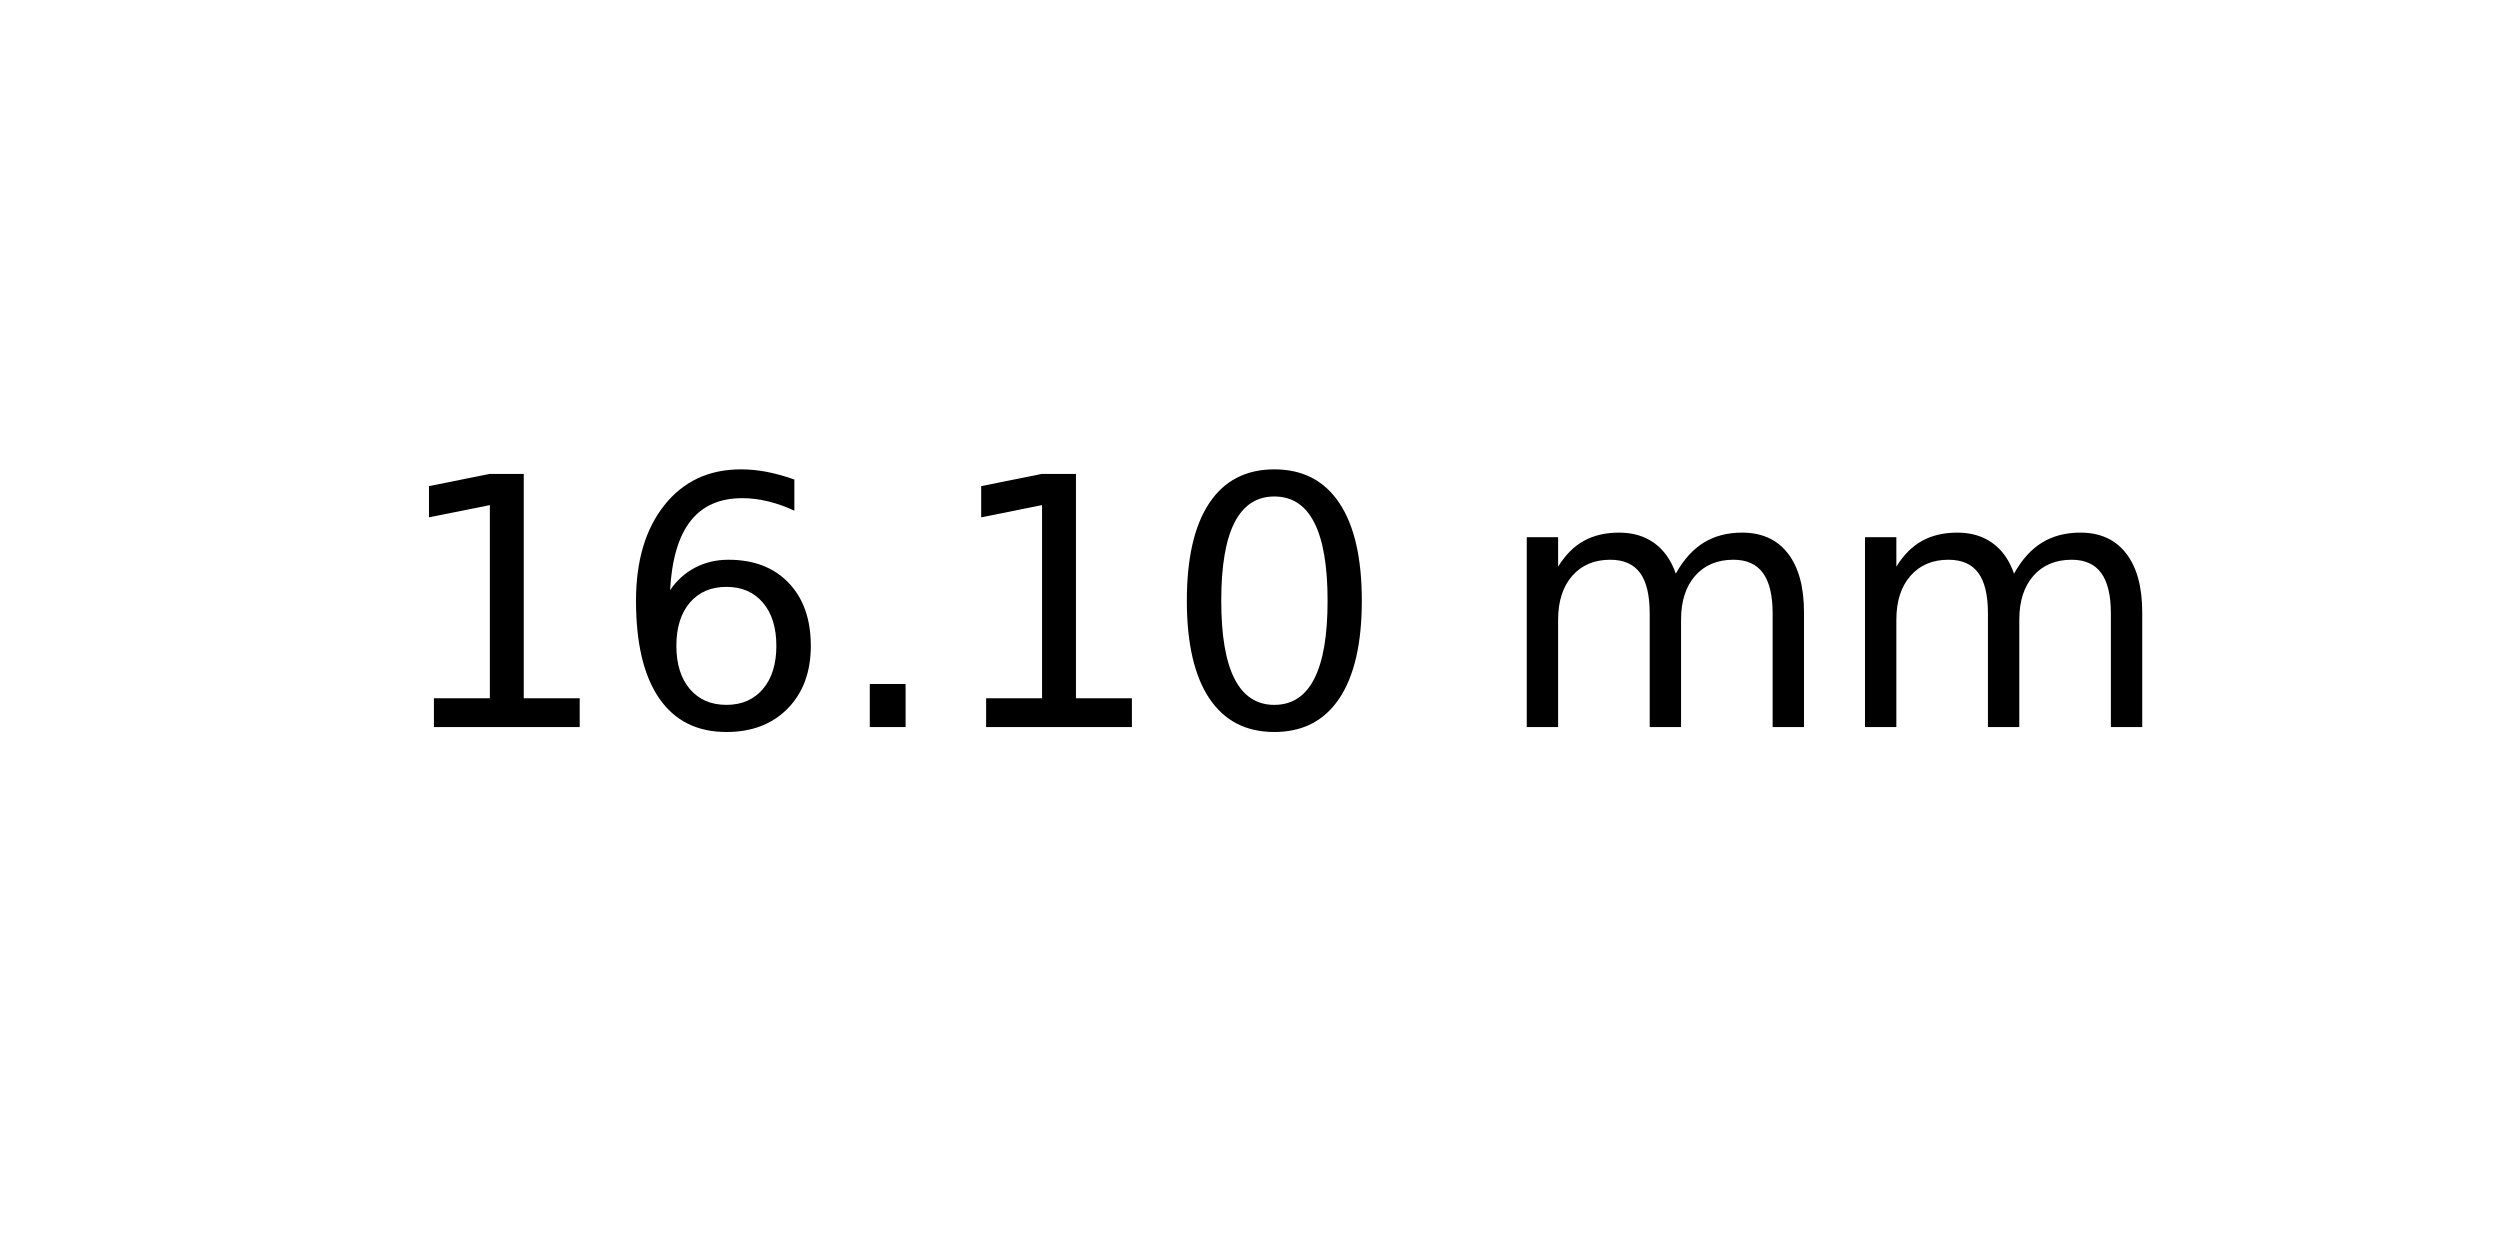
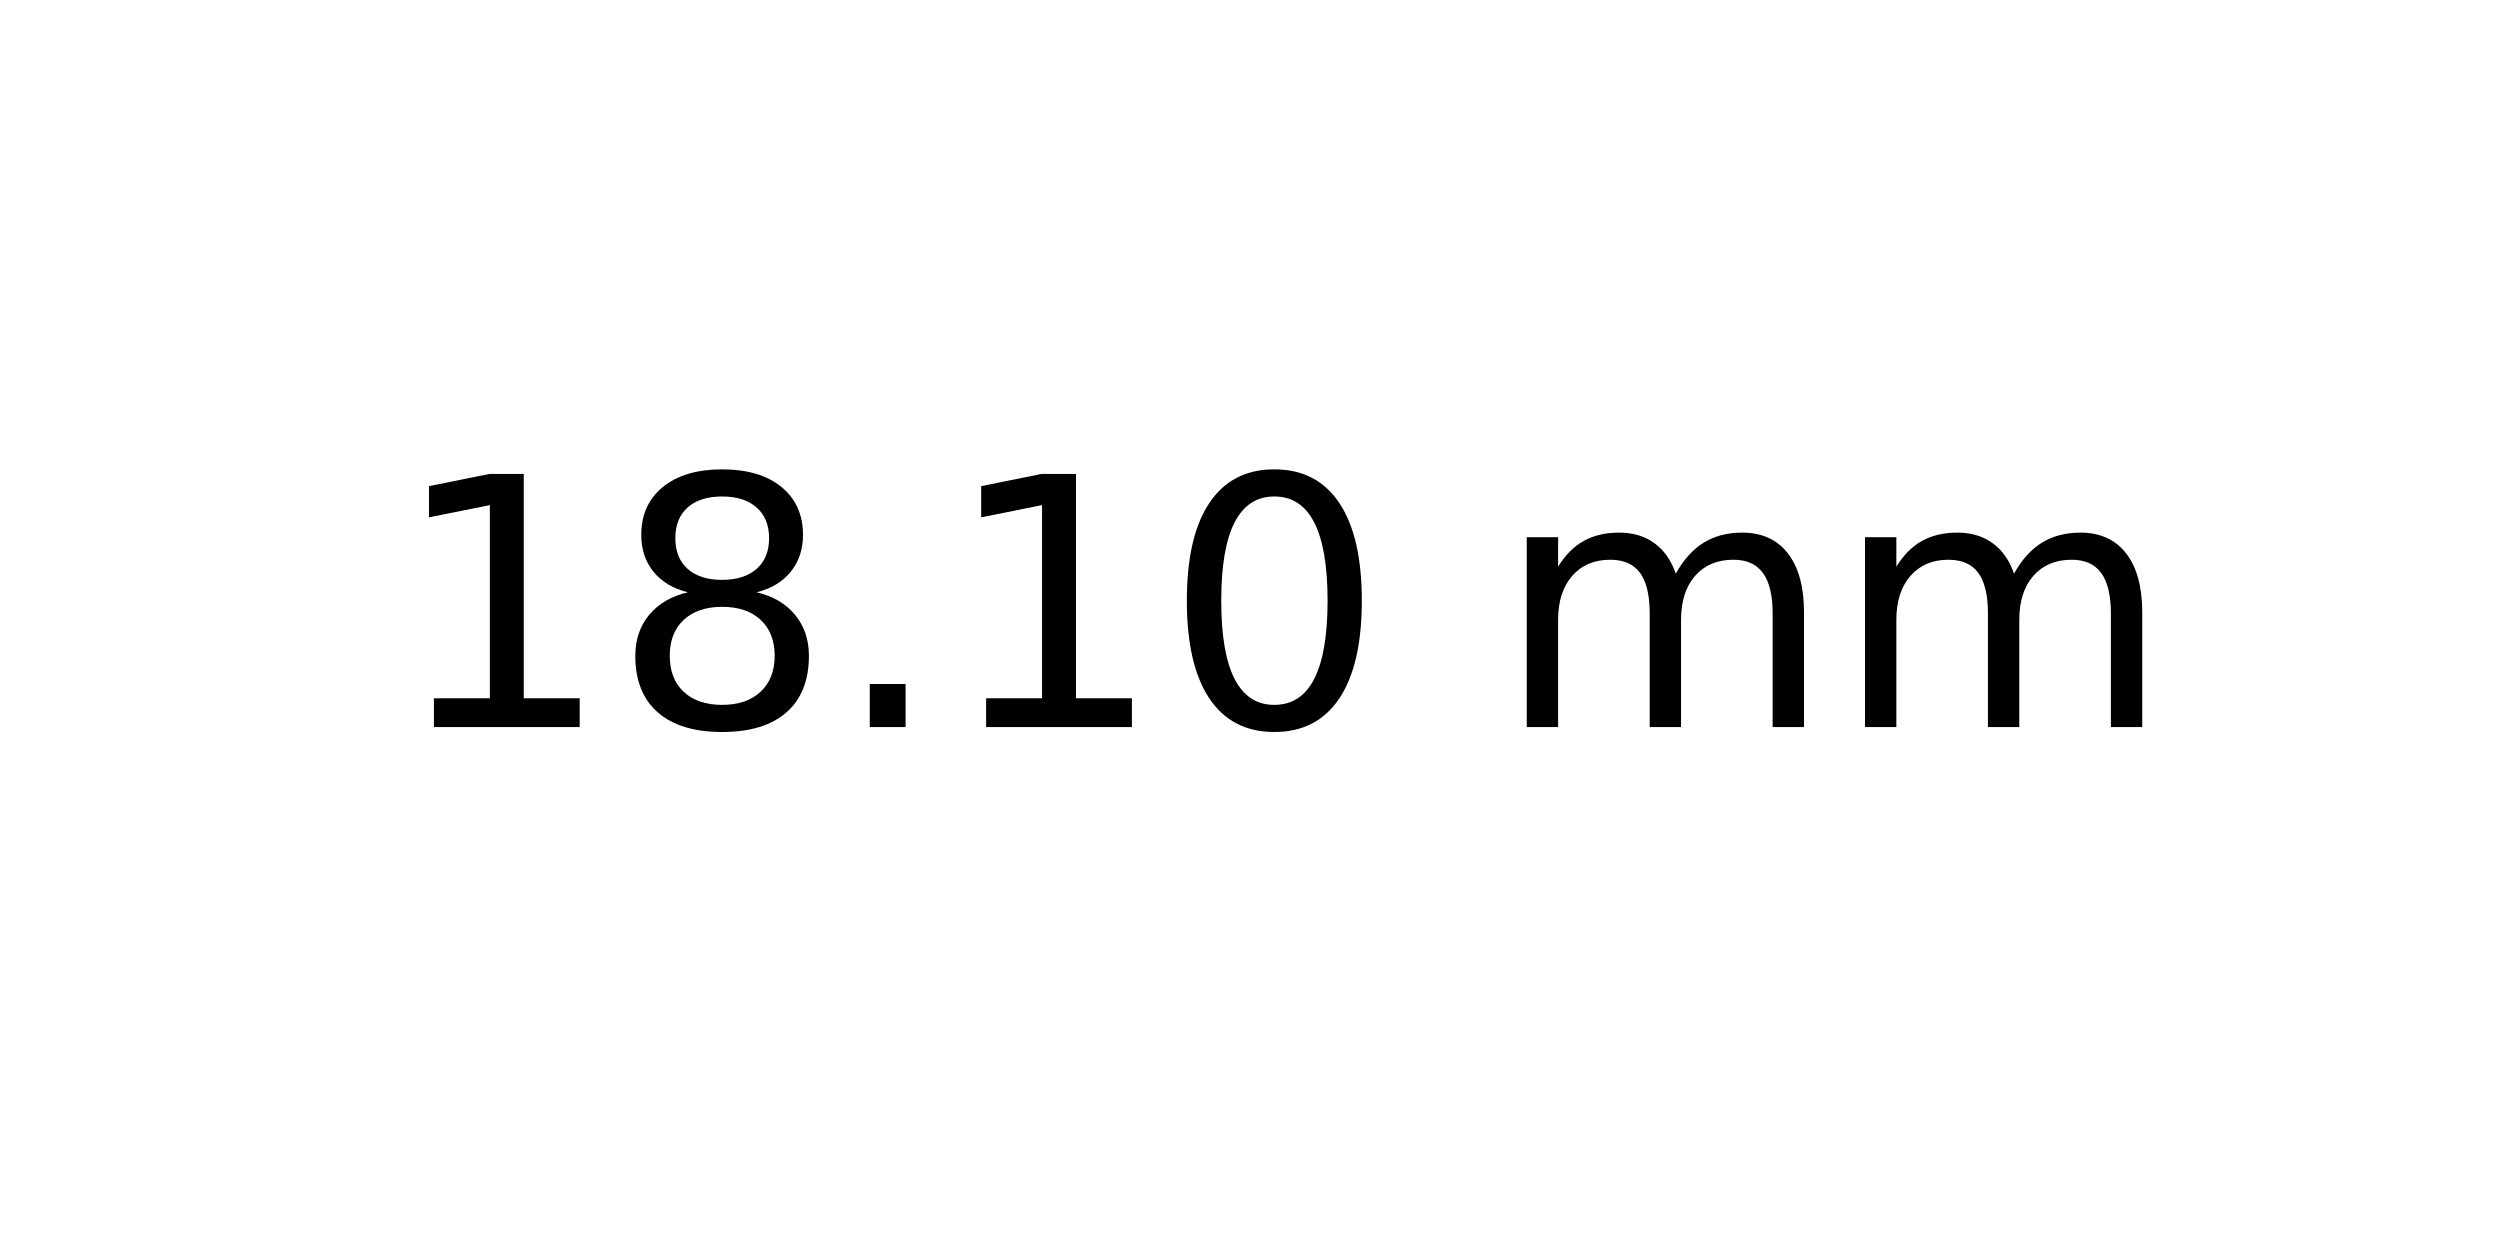
<svg xmlns="http://www.w3.org/2000/svg" xmlns:xlink="http://www.w3.org/1999/xlink" width="72pt" height="36pt" viewBox="0 0 72 36" version="1.1">
  <defs>
    <style type="text/css">*{stroke-linejoin: round; stroke-linecap: butt}</style>
  </defs>
  <g id="figure_1">
    <g id="axes_1">
      <g id="text_1">
        <g transform="translate(11.25625 20.93937) scale(0.1 -0.1)">
          <defs>
            <path id="DejaVuSans-31" d="M 794 531  L 1825 531  L 1825 4091  L 703 3866  L 703 4441  L 1819 4666  L 2450 4666  L 2450 531  L 3481 531  L 3481 0  L 794 0  L 794 531  z " transform="scale(0.015625)" />
-             <path id="DejaVuSans-36" d="M 2113 2584  Q 1688 2584 1439 2293  Q 1191 2003 1191 1497  Q 1191 994 1439 701  Q 1688 409 2113 409  Q 2538 409 2786 701  Q 3034 994 3034 1497  Q 3034 2003 2786 2293  Q 2538 2584 2113 2584  z M 3366 4563  L 3366 3988  Q 3128 4100 2886 4159  Q 2644 4219 2406 4219  Q 1781 4219 1451 3797  Q 1122 3375 1075 2522  Q 1259 2794 1537 2939  Q 1816 3084 2150 3084  Q 2853 3084 3261 2657  Q 3669 2231 3669 1497  Q 3669 778 3244 343  Q 2819 -91 2113 -91  Q 1303 -91 875 529  Q 447 1150 447 2328  Q 447 3434 972 4092  Q 1497 4750 2381 4750  Q 2619 4750 2861 4703  Q 3103 4656 3366 4563  z " transform="scale(0.015625)" />
+             <path id="DejaVuSans-38" d="M 2034 2216  Q 1584 2216 1326 1975  Q 1069 1734 1069 1313  Q 1069 891 1326 650  Q 1584 409 2034 409  Q 2484 409 2743 651  Q 3003 894 3003 1313  Q 3003 1734 2745 1975  Q 2488 2216 2034 2216  z M 1403 2484  Q 997 2584 770 2862  Q 544 3141 544 3541  Q 544 4100 942 4425  Q 1341 4750 2034 4750  Q 2731 4750 3128 4425  Q 3525 4100 3525 3541  Q 3525 3141 3298 2862  Q 3072 2584 2669 2484  Q 3125 2378 3379 2068  Q 3634 1759 3634 1313  Q 3634 634 3220 271  Q 2806 -91 2034 -91  Q 1263 -91 848 271  Q 434 634 434 1313  Q 434 1759 690 2068  Q 947 2378 1403 2484  z M 1172 3481  Q 1172 3119 1398 2916  Q 1625 2713 2034 2713  Q 2441 2713 2670 2916  Q 2900 3119 2900 3481  Q 2900 3844 2670 4047  Q 2441 4250 2034 4250  Q 1625 4250 1398 4047  Q 1172 3844 1172 3481  z " transform="scale(0.015625)" />
            <path id="DejaVuSans-2e" d="M 684 794  L 1344 794  L 1344 0  L 684 0  L 684 794  z " transform="scale(0.015625)" />
            <path id="DejaVuSans-30" d="M 2034 4250  Q 1547 4250 1301 3770  Q 1056 3291 1056 2328  Q 1056 1369 1301 889  Q 1547 409 2034 409  Q 2525 409 2770 889  Q 3016 1369 3016 2328  Q 3016 3291 2770 3770  Q 2525 4250 2034 4250  z M 2034 4750  Q 2819 4750 3233 4129  Q 3647 3509 3647 2328  Q 3647 1150 3233 529  Q 2819 -91 2034 -91  Q 1250 -91 836 529  Q 422 1150 422 2328  Q 422 3509 836 4129  Q 1250 4750 2034 4750  z " transform="scale(0.015625)" />
            <path id="DejaVuSans-20" transform="scale(0.015625)" />
            <path id="DejaVuSans-6d" d="M 3328 2828  Q 3544 3216 3844 3400  Q 4144 3584 4550 3584  Q 5097 3584 5394 3201  Q 5691 2819 5691 2113  L 5691 0  L 5113 0  L 5113 2094  Q 5113 2597 4934 2840  Q 4756 3084 4391 3084  Q 3944 3084 3684 2787  Q 3425 2491 3425 1978  L 3425 0  L 2847 0  L 2847 2094  Q 2847 2600 2669 2842  Q 2491 3084 2119 3084  Q 1678 3084 1418 2786  Q 1159 2488 1159 1978  L 1159 0  L 581 0  L 581 3500  L 1159 3500  L 1159 2956  Q 1356 3278 1631 3431  Q 1906 3584 2284 3584  Q 2666 3584 2933 3390  Q 3200 3197 3328 2828  z " transform="scale(0.015625)" />
          </defs>
          <use xlink:href="#DejaVuSans-31" />
-           <use xlink:href="#DejaVuSans-36" x="63.623" />
+           <use xlink:href="#DejaVuSans-38" x="63.623" />
          <use xlink:href="#DejaVuSans-2e" x="127.246" />
          <use xlink:href="#DejaVuSans-31" x="159.033" />
          <use xlink:href="#DejaVuSans-30" x="222.656" />
          <use xlink:href="#DejaVuSans-20" x="286.279" />
          <use xlink:href="#DejaVuSans-6d" x="318.066" />
          <use xlink:href="#DejaVuSans-6d" x="415.479" />
        </g>
      </g>
    </g>
  </g>
</svg>
